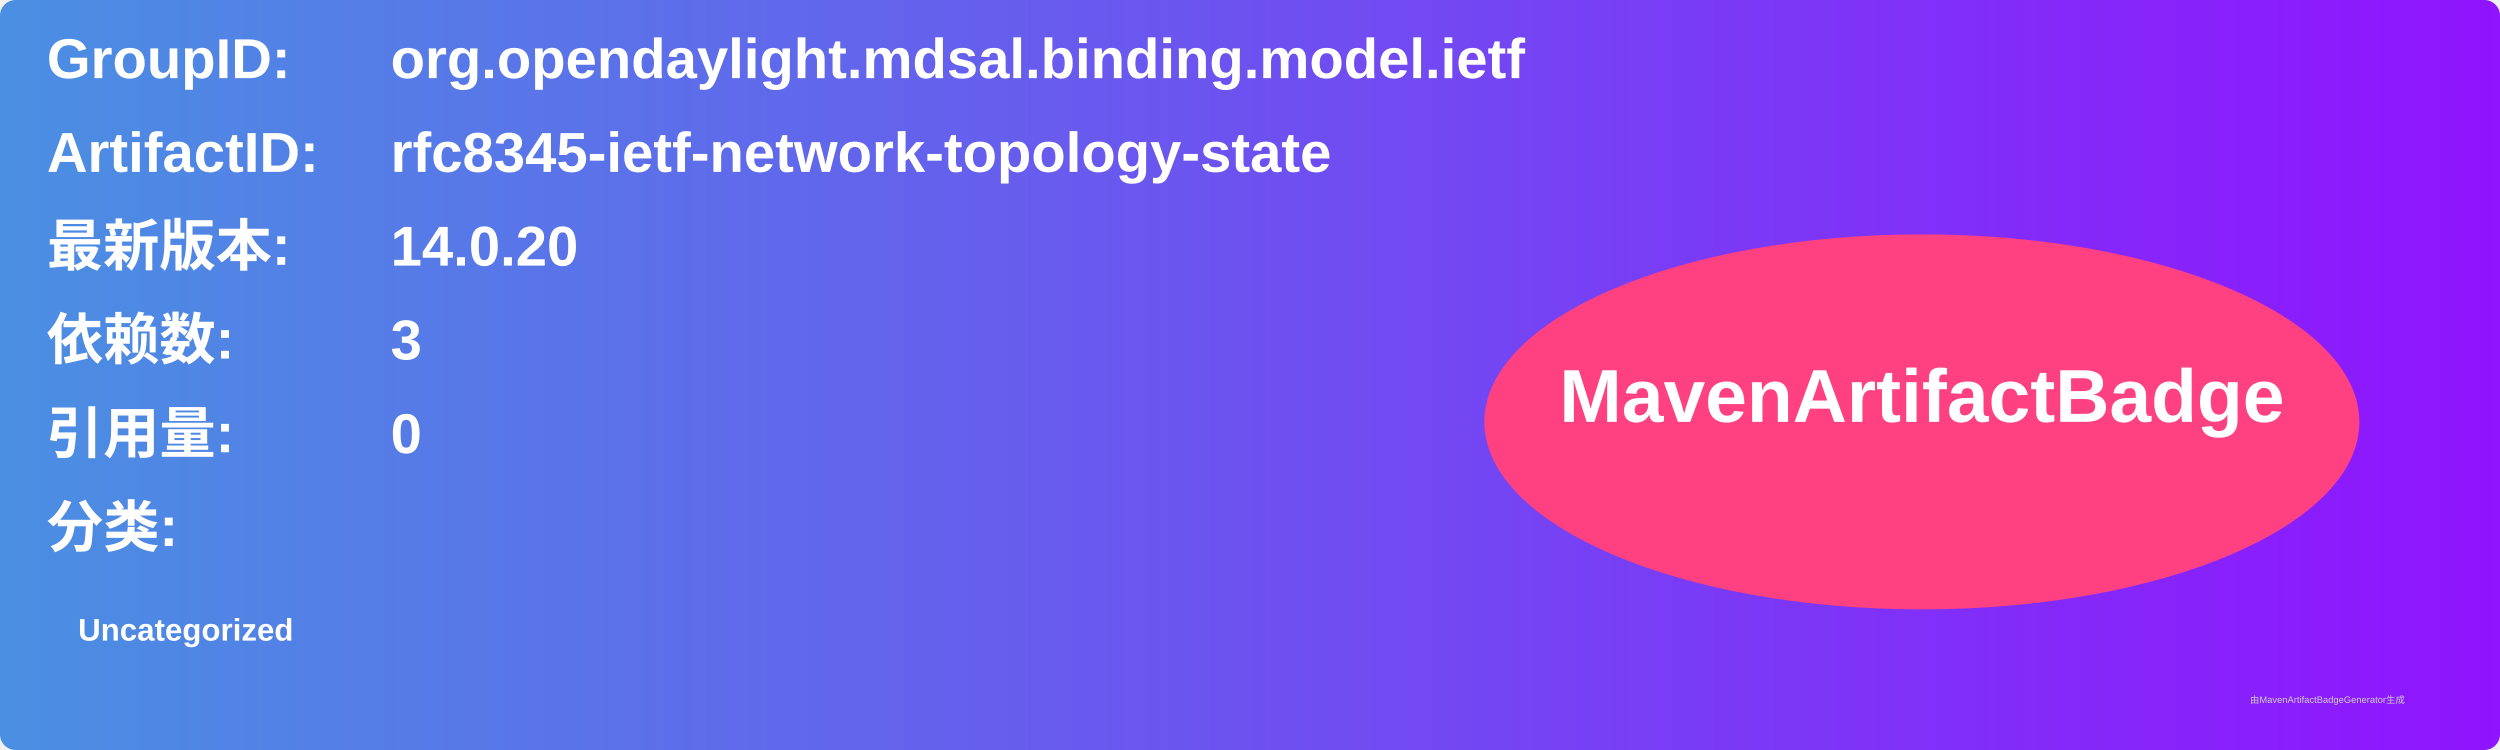
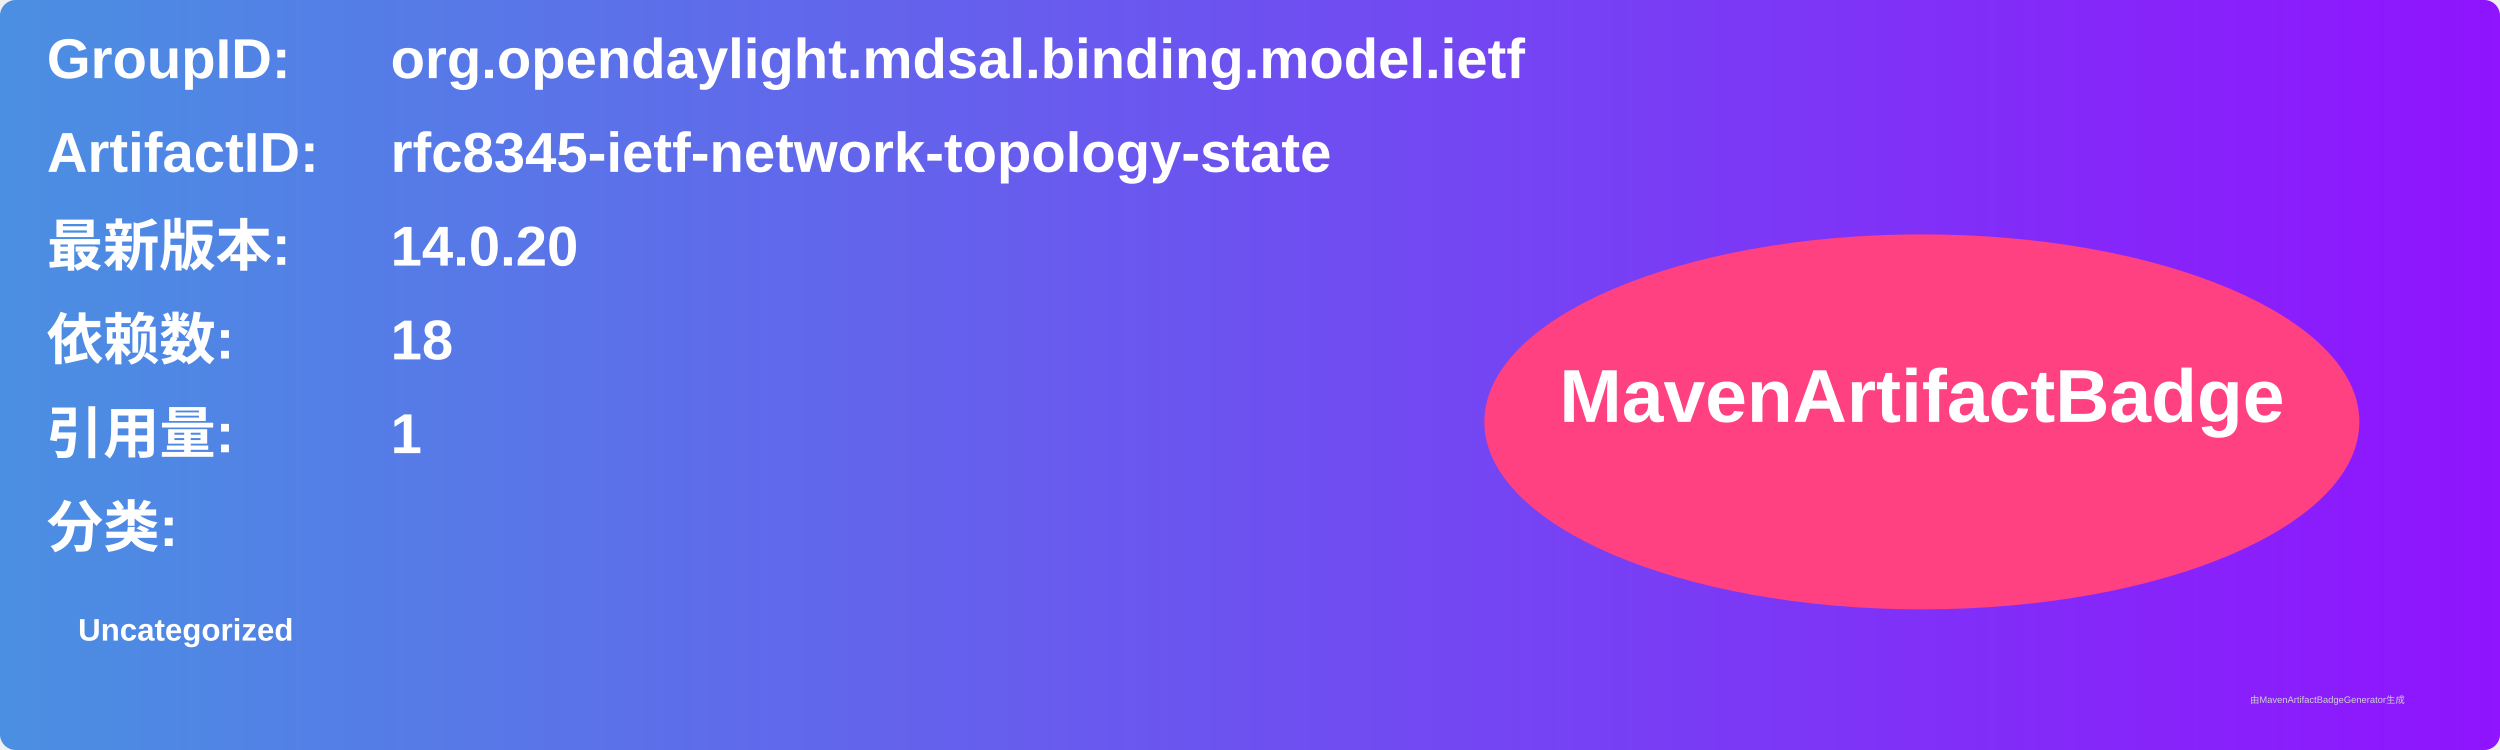
<svg xmlns="http://www.w3.org/2000/svg" width="800" height="240" viewBox="0 0 800 240">
  <linearGradient id="grad" x1="0%" y1="0%" x2="100%" y2="0%">
    <stop offset="0%" stop-color="#4a90e2" />
    <stop offset="100%" stop-color="#9013fe" />
  </linearGradient>
  <rect width="100%" height="100%" rx="5" ry="5" fill="url(#grad)" />
  <g transform="translate(15, 15)">
    <text x="0" y="10" font-family="Arial" font-size="18" fill="white" font-weight="bold" width="260">GroupID:</text>
    <text x="110" y="10" font-family="Arial" font-size="18" fill="white" font-weight="bold" width="460">org.opendaylight.mdsal.binding.model.ietf</text>
    <text x="0" y="40" font-family="Arial" font-size="18" fill="white" font-weight="bold" width="260">ArtifactID:</text>
    <text x="110" y="40" font-family="Arial" font-size="18" fill="white" font-weight="bold" width="460">rfc8345-ietf-network-topology-state</text>
    <text x="0" y="70" font-family="Arial" font-size="18" fill="white" font-weight="bold">最新版本:</text>
    <text x="110" y="70" font-family="Arial" font-size="18" fill="white" font-weight="bold">
      <tspan font-weight="bold">14.0.20</tspan>
    </text>
    <text x="0" y="100" font-family="Arial" font-size="18" fill="white" font-weight="bold">依赖数: </text>
    <text x="110" y="100" font-family="Arial" font-size="18" fill="white">
-       <tspan font-weight="bold">3</tspan>
+       <tspan font-weight="bold">18</tspan>
    </text>
    <text x="0" y="130" font-family="Arial" font-size="18" fill="white" font-weight="bold">引用量: </text>
    <text x="110" y="130" font-family="Arial" font-size="18" fill="white">
-       <tspan font-weight="bold">0</tspan>
+       <tspan font-weight="bold">1</tspan>
    </text>
    <text x="0" y="160" font-family="Arial" font-size="18" fill="white" font-weight="bold">分类:</text>
    <text x="10" y="190" font-family="Arial" font-size="10" fill="white">
      <tspan font-weight="bold">Uncategorized</tspan>
    </text>
    <ellipse cx="600" cy="120" rx="140" ry="60" fill="#ff4081" />
    <text x="600" y="120" text-anchor="middle" font-family="Arial" font-size="24" fill="white" font-weight="bold">MavenArtifactBadge</text>
  </g>
  <text x="720" y="225" font-family="Arial" font-size="3" fill="#d0d0d0">由MavenArtifactBadgeGenerator生成</text>
</svg>
